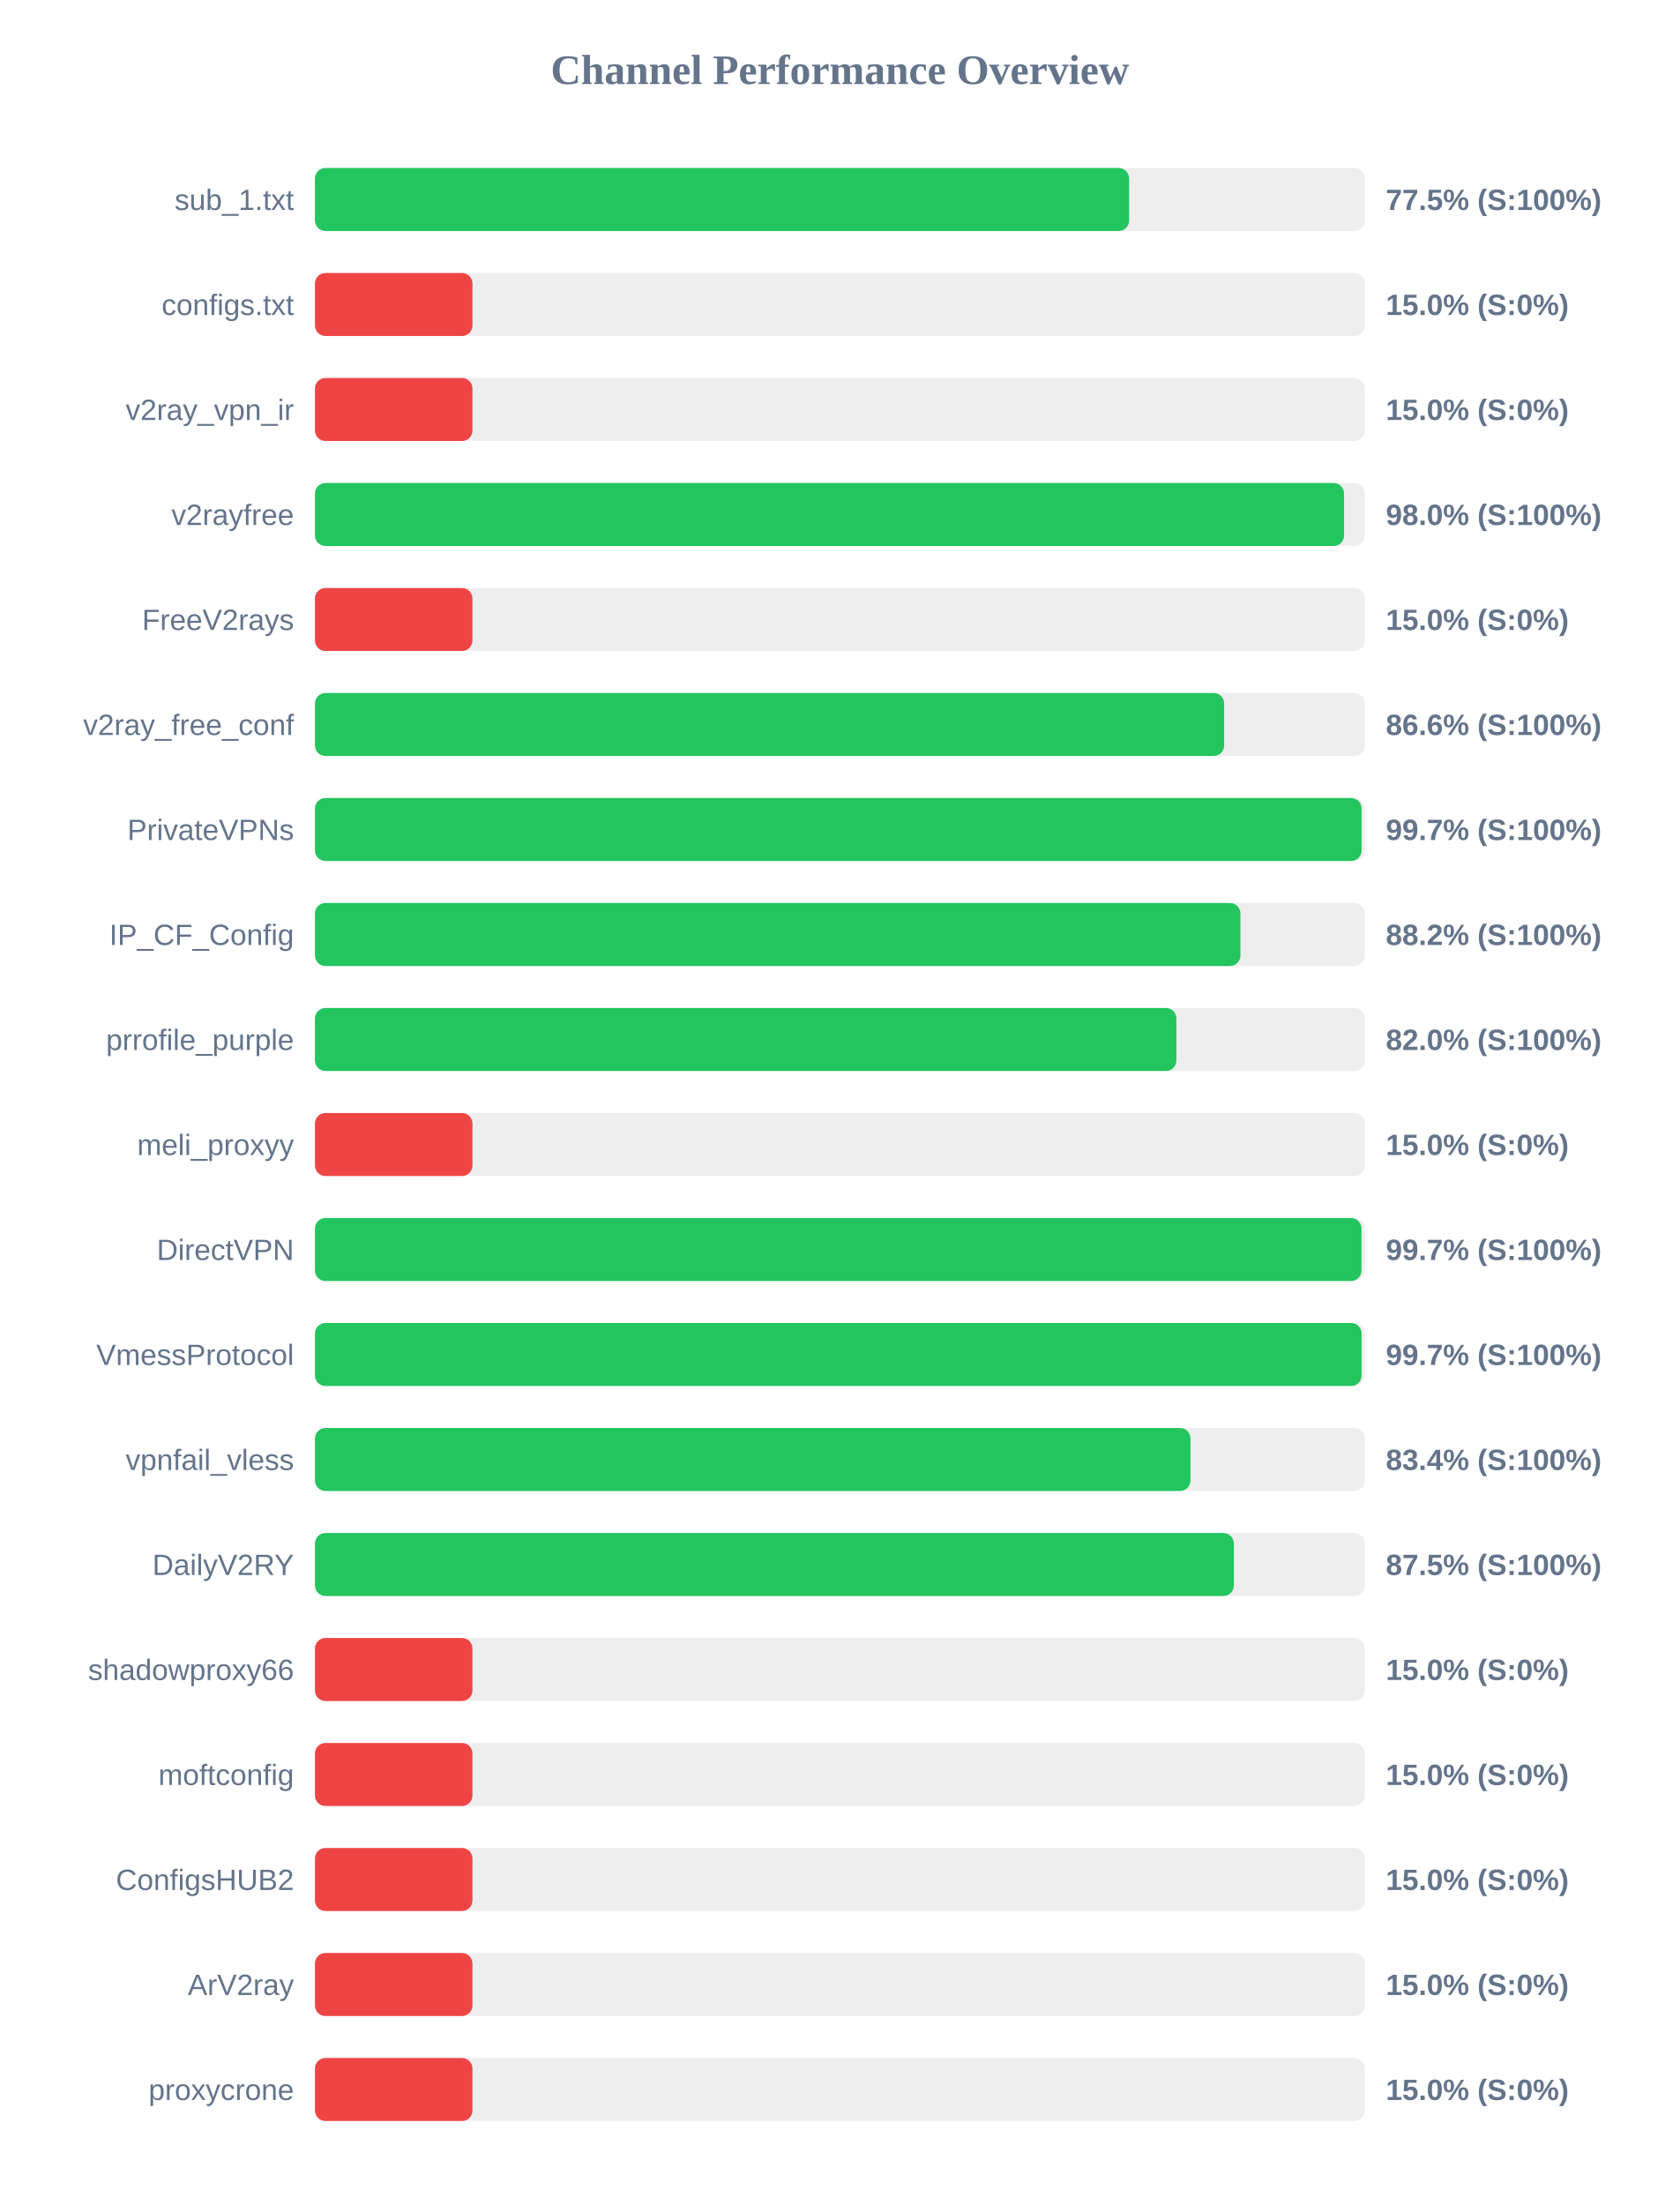
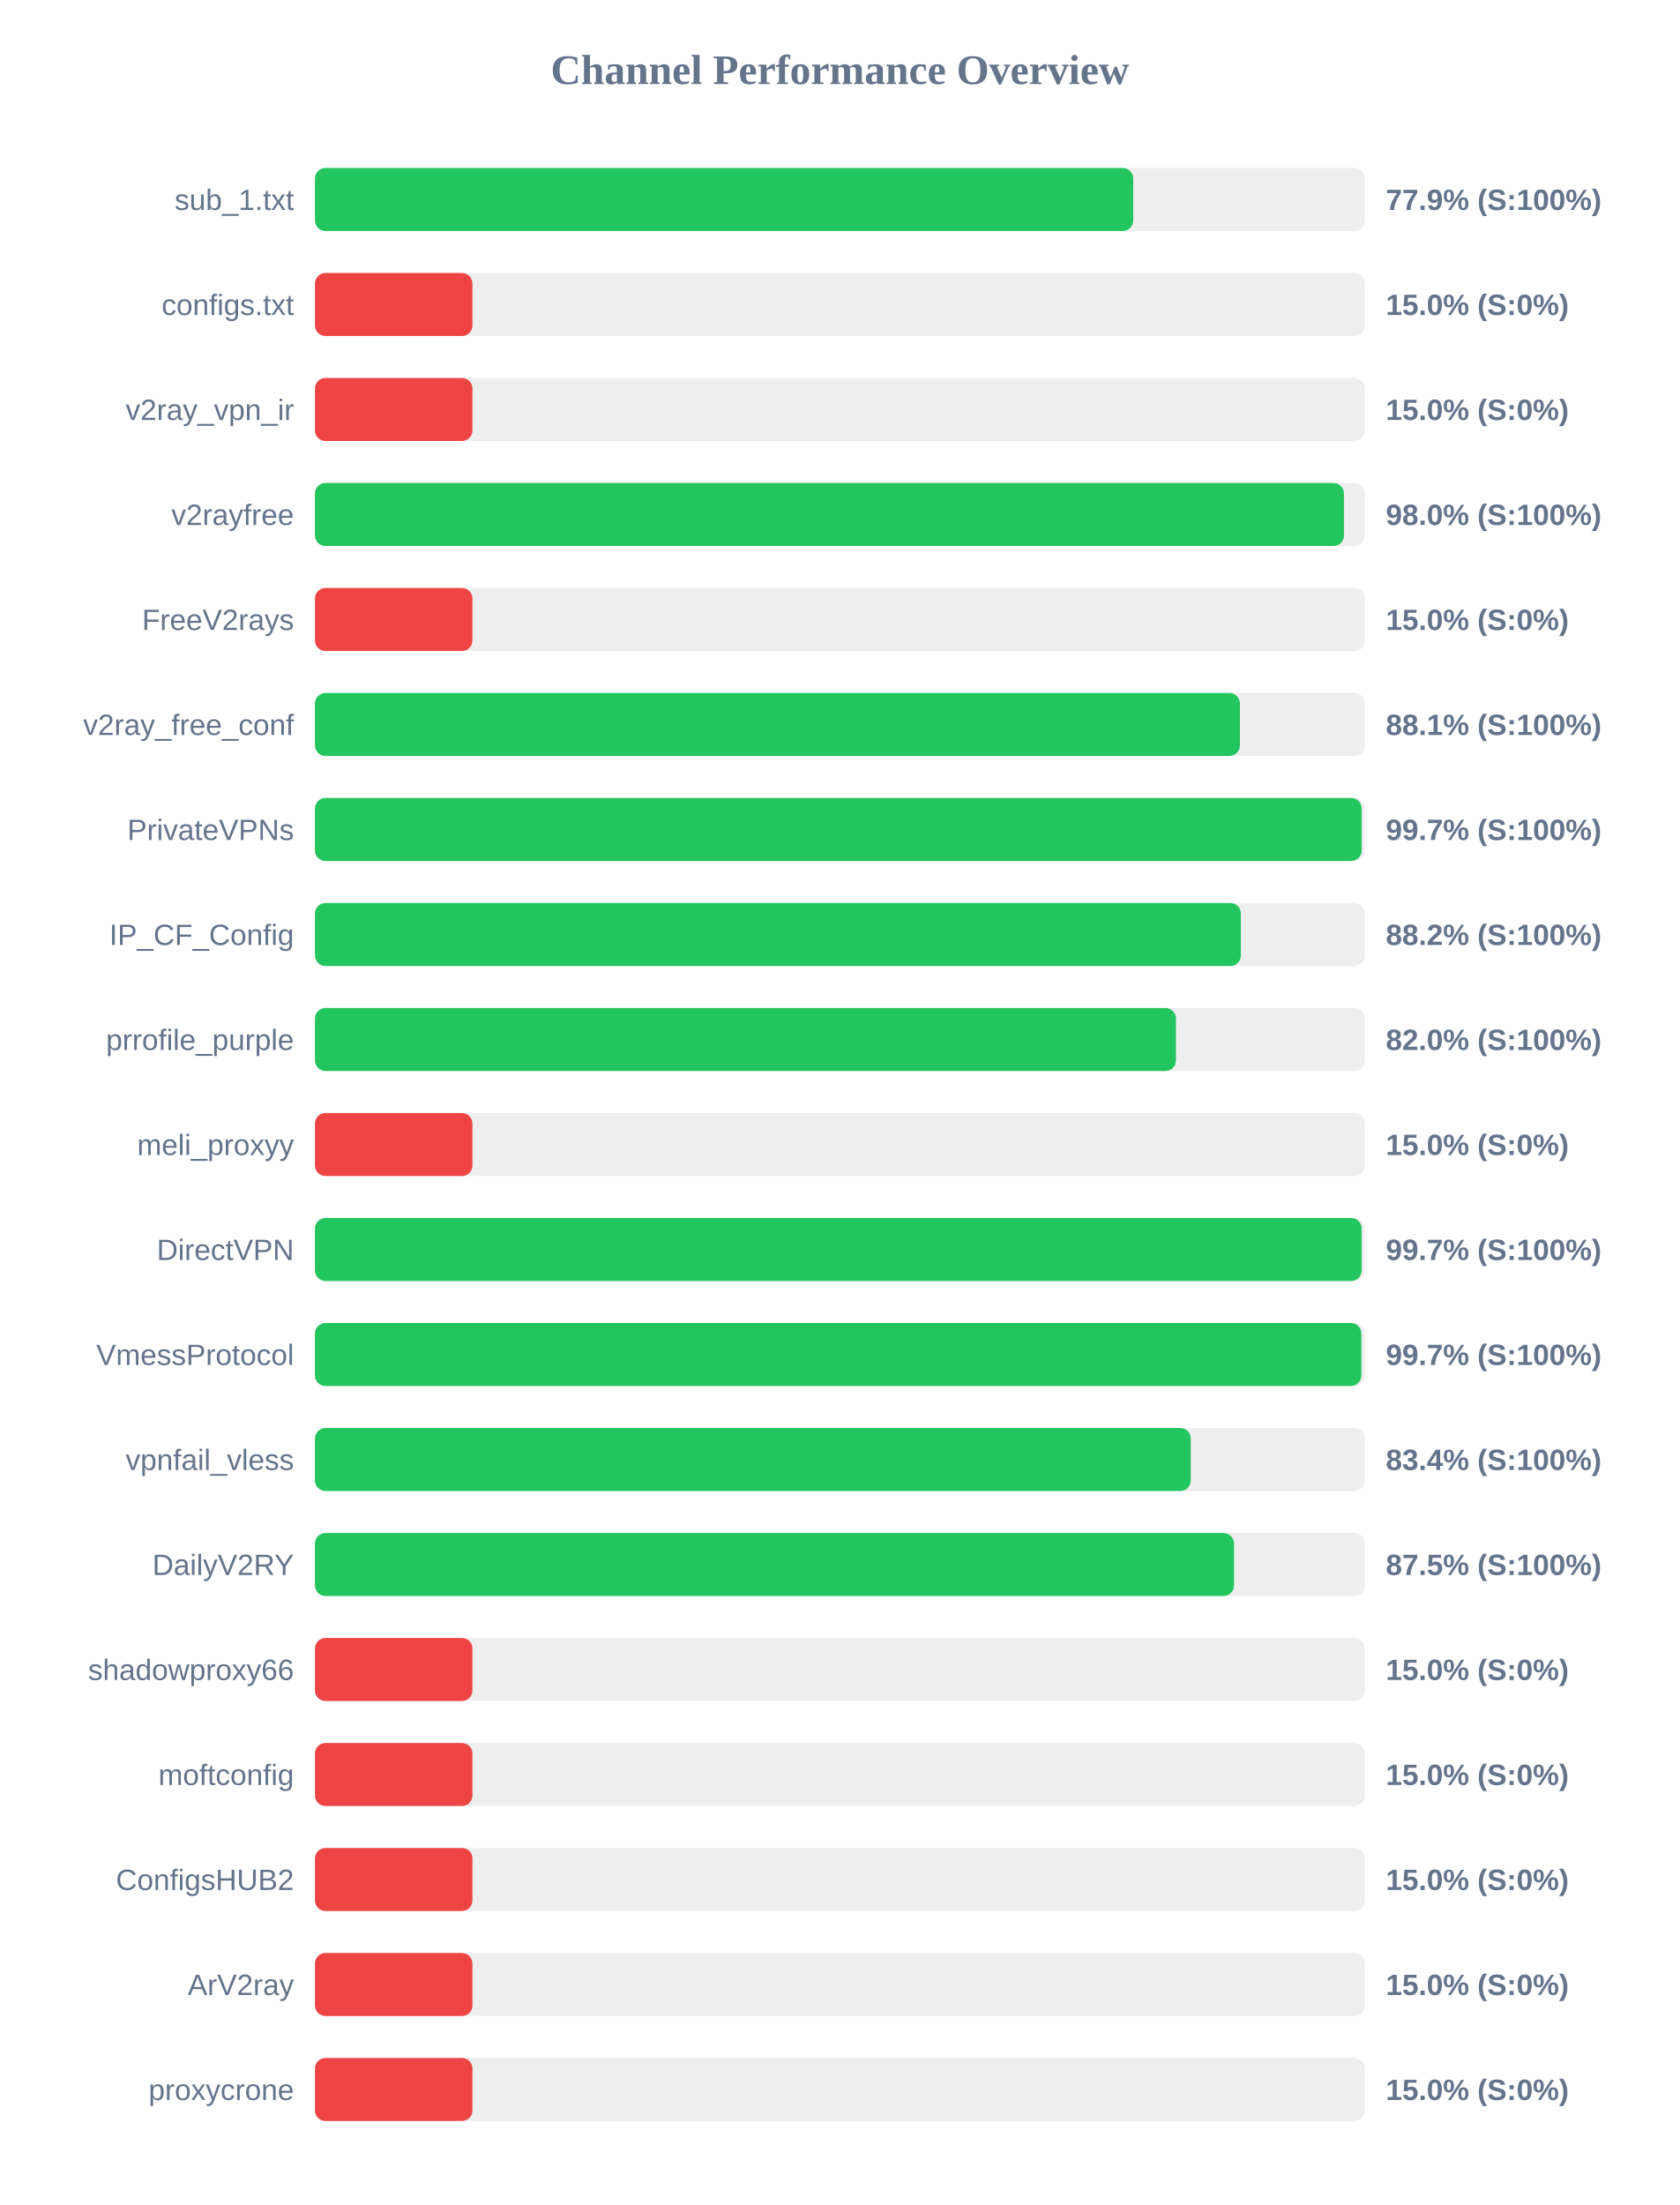
<svg xmlns="http://www.w3.org/2000/svg" width="800" height="1050" version="1.1">
  <style>
        .row { font: 14px Arial; fill: #64748b; }
        .score { font: bold 14px Arial; fill: #64748b; }
    </style>
  <text x="400" y="40" text-anchor="middle" font-size="20px" font-weight="bold" fill="#64748b">Channel Performance Overview</text>
  <rect x="150" y="80" width="500" height="30" fill="#eee" rx="5" />
-   <rect x="150" y="80" width="387.75" height="30" fill="#22c55e" rx="5" />
+   <rect x="150" y="80" width="389.7" height="30" fill="#22c55e" rx="5" />
  <text x="140" y="100" text-anchor="end" class="row">sub_1.txt</text>
-   <text x="660" y="100" text-anchor="start" class="score">77.5% (S:100%)</text>
+   <text x="660" y="100" text-anchor="start" class="score">77.9% (S:100%)</text>
  <rect x="150" y="130" width="500" height="30" fill="#eee" rx="5" />
  <rect x="150" y="130" width="75.0" height="30" fill="#ef4444" rx="5" />
  <text x="140" y="150" text-anchor="end" class="row">configs.txt</text>
  <text x="660" y="150" text-anchor="start" class="score">15.0% (S:0%)</text>
  <rect x="150" y="180" width="500" height="30" fill="#eee" rx="5" />
  <rect x="150" y="180" width="75.0" height="30" fill="#ef4444" rx="5" />
  <text x="140" y="200" text-anchor="end" class="row">v2ray_vpn_ir</text>
  <text x="660" y="200" text-anchor="start" class="score">15.0% (S:0%)</text>
  <rect x="150" y="230" width="500" height="30" fill="#eee" rx="5" />
-   <rect x="150" y="230" width="490.1" height="30" fill="#22c55e" rx="5" />
+   <rect x="150" y="230" width="490.05" height="30" fill="#22c55e" rx="5" />
  <text x="140" y="250" text-anchor="end" class="row">v2rayfree</text>
  <text x="660" y="250" text-anchor="start" class="score">98.0% (S:100%)</text>
  <rect x="150" y="280" width="500" height="30" fill="#eee" rx="5" />
  <rect x="150" y="280" width="75.0" height="30" fill="#ef4444" rx="5" />
  <text x="140" y="300" text-anchor="end" class="row">FreeV2rays</text>
  <text x="660" y="300" text-anchor="start" class="score">15.0% (S:0%)</text>
  <rect x="150" y="330" width="500" height="30" fill="#eee" rx="5" />
-   <rect x="150" y="330" width="433.0" height="30" fill="#22c55e" rx="5" />
+   <rect x="150" y="330" width="440.5" height="30" fill="#22c55e" rx="5" />
  <text x="140" y="350" text-anchor="end" class="row">v2ray_free_conf</text>
-   <text x="660" y="350" text-anchor="start" class="score">86.6% (S:100%)</text>
+   <text x="660" y="350" text-anchor="start" class="score">88.1% (S:100%)</text>
  <rect x="150" y="380" width="500" height="30" fill="#eee" rx="5" />
-   <rect x="150" y="380" width="498.45" height="30" fill="#22c55e" rx="5" />
+   <rect x="150" y="380" width="498.5" height="30" fill="#22c55e" rx="5" />
  <text x="140" y="400" text-anchor="end" class="row">PrivateVPNs</text>
  <text x="660" y="400" text-anchor="start" class="score">99.7% (S:100%)</text>
  <rect x="150" y="430" width="500" height="30" fill="#eee" rx="5" />
-   <rect x="150" y="430" width="440.75" height="30" fill="#22c55e" rx="5" />
+   <rect x="150" y="430" width="440.95" height="30" fill="#22c55e" rx="5" />
  <text x="140" y="450" text-anchor="end" class="row">IP_CF_Config</text>
  <text x="660" y="450" text-anchor="start" class="score">88.2% (S:100%)</text>
  <rect x="150" y="480" width="500" height="30" fill="#eee" rx="5" />
-   <rect x="150" y="480" width="410.25" height="30" fill="#22c55e" rx="5" />
+   <rect x="150" y="480" width="410.05" height="30" fill="#22c55e" rx="5" />
  <text x="140" y="500" text-anchor="end" class="row">prrofile_purple</text>
  <text x="660" y="500" text-anchor="start" class="score">82.0% (S:100%)</text>
  <rect x="150" y="530" width="500" height="30" fill="#eee" rx="5" />
  <rect x="150" y="530" width="75.0" height="30" fill="#ef4444" rx="5" />
  <text x="140" y="550" text-anchor="end" class="row">meli_proxyy</text>
  <text x="660" y="550" text-anchor="start" class="score">15.0% (S:0%)</text>
  <rect x="150" y="580" width="500" height="30" fill="#eee" rx="5" />
-   <rect x="150" y="580" width="498.4" height="30" fill="#22c55e" rx="5" />
+   <rect x="150" y="580" width="498.5" height="30" fill="#22c55e" rx="5" />
  <text x="140" y="600" text-anchor="end" class="row">DirectVPN</text>
  <text x="660" y="600" text-anchor="start" class="score">99.7% (S:100%)</text>
  <rect x="150" y="630" width="500" height="30" fill="#eee" rx="5" />
-   <rect x="150" y="630" width="498.45" height="30" fill="#22c55e" rx="5" />
+   <rect x="150" y="630" width="498.35" height="30" fill="#22c55e" rx="5" />
  <text x="140" y="650" text-anchor="end" class="row">VmessProtocol</text>
  <text x="660" y="650" text-anchor="start" class="score">99.7% (S:100%)</text>
  <rect x="150" y="680" width="500" height="30" fill="#eee" rx="5" />
-   <rect x="150" y="680" width="416.95" height="30" fill="#22c55e" rx="5" />
+   <rect x="150" y="680" width="417.1" height="30" fill="#22c55e" rx="5" />
  <text x="140" y="700" text-anchor="end" class="row">vpnfail_vless</text>
  <text x="660" y="700" text-anchor="start" class="score">83.4% (S:100%)</text>
  <rect x="150" y="730" width="500" height="30" fill="#eee" rx="5" />
-   <rect x="150" y="730" width="437.6" height="30" fill="#22c55e" rx="5" />
+   <rect x="150" y="730" width="437.7" height="30" fill="#22c55e" rx="5" />
  <text x="140" y="750" text-anchor="end" class="row">DailyV2RY</text>
  <text x="660" y="750" text-anchor="start" class="score">87.5% (S:100%)</text>
  <rect x="150" y="780" width="500" height="30" fill="#eee" rx="5" />
  <rect x="150" y="780" width="75.0" height="30" fill="#ef4444" rx="5" />
  <text x="140" y="800" text-anchor="end" class="row">shadowproxy66</text>
  <text x="660" y="800" text-anchor="start" class="score">15.0% (S:0%)</text>
  <rect x="150" y="830" width="500" height="30" fill="#eee" rx="5" />
  <rect x="150" y="830" width="75.0" height="30" fill="#ef4444" rx="5" />
  <text x="140" y="850" text-anchor="end" class="row">moftconfig</text>
  <text x="660" y="850" text-anchor="start" class="score">15.0% (S:0%)</text>
  <rect x="150" y="880" width="500" height="30" fill="#eee" rx="5" />
  <rect x="150" y="880" width="75.0" height="30" fill="#ef4444" rx="5" />
  <text x="140" y="900" text-anchor="end" class="row">ConfigsHUB2</text>
  <text x="660" y="900" text-anchor="start" class="score">15.0% (S:0%)</text>
  <rect x="150" y="930" width="500" height="30" fill="#eee" rx="5" />
  <rect x="150" y="930" width="75.0" height="30" fill="#ef4444" rx="5" />
  <text x="140" y="950" text-anchor="end" class="row">ArV2ray</text>
  <text x="660" y="950" text-anchor="start" class="score">15.0% (S:0%)</text>
  <rect x="150" y="980" width="500" height="30" fill="#eee" rx="5" />
  <rect x="150" y="980" width="75.0" height="30" fill="#ef4444" rx="5" />
  <text x="140" y="1000" text-anchor="end" class="row">proxycrone</text>
  <text x="660" y="1000" text-anchor="start" class="score">15.0% (S:0%)</text>
</svg>
